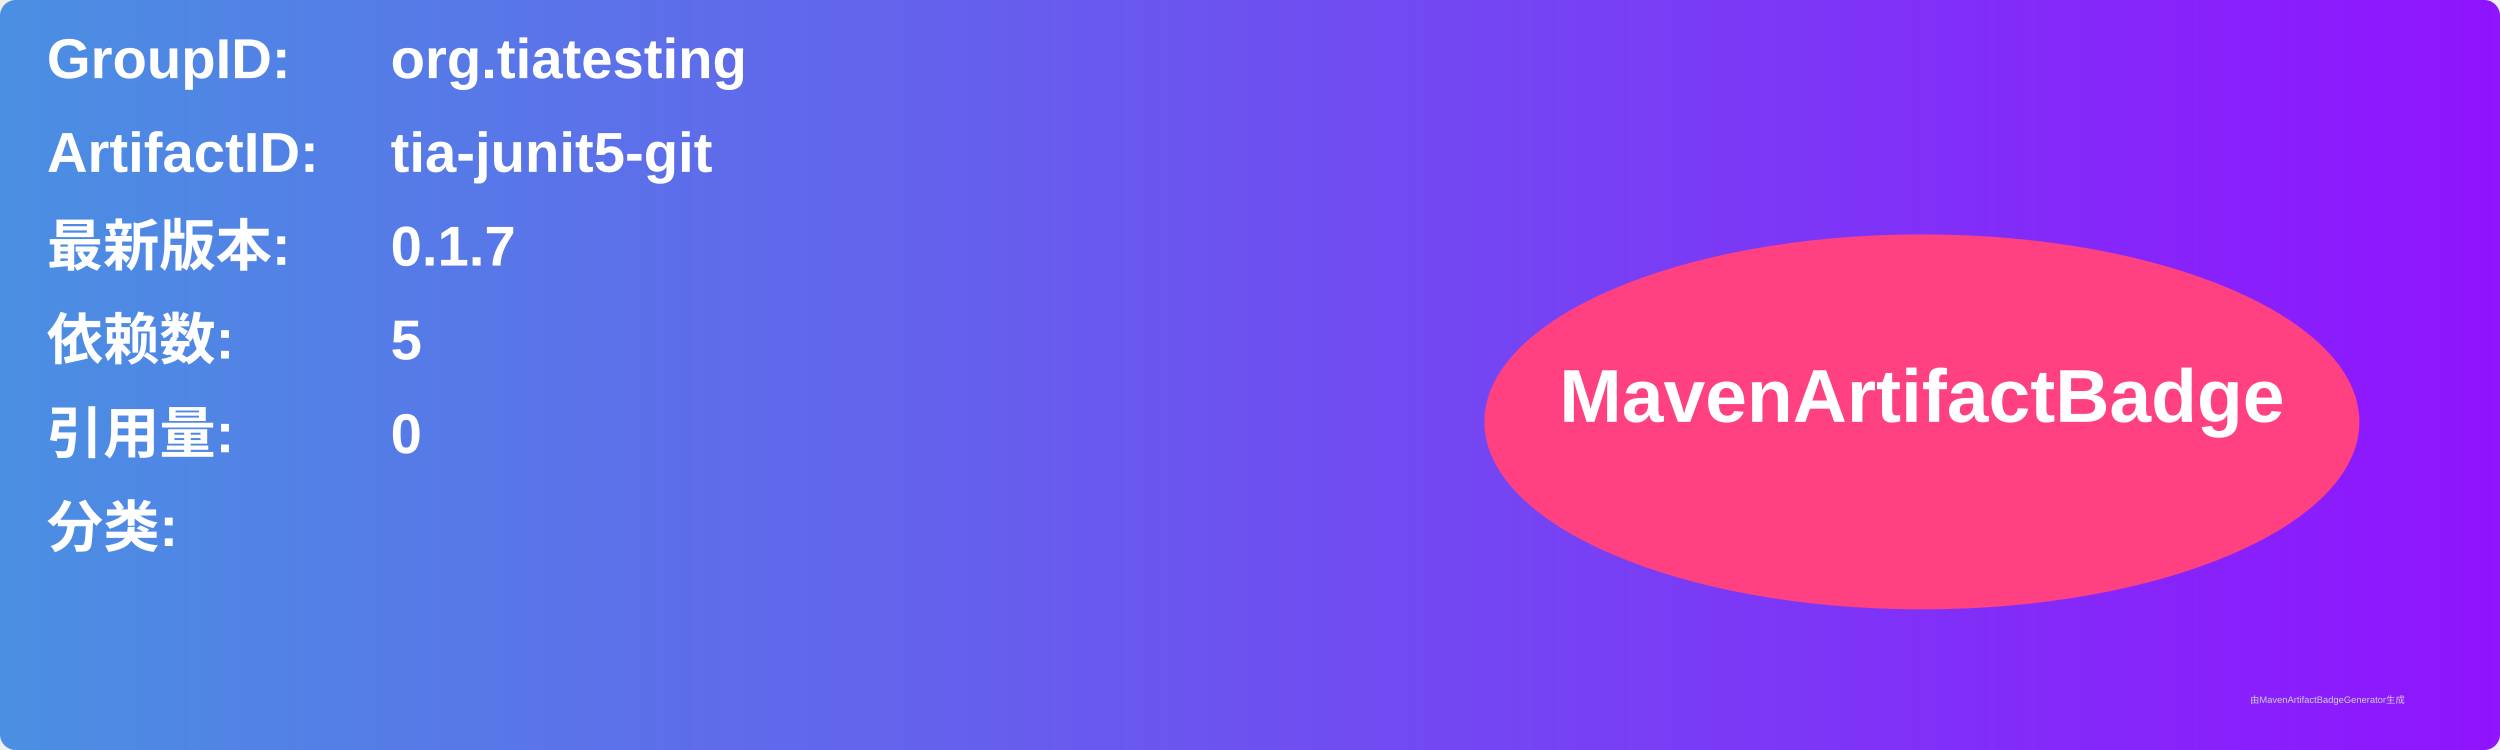
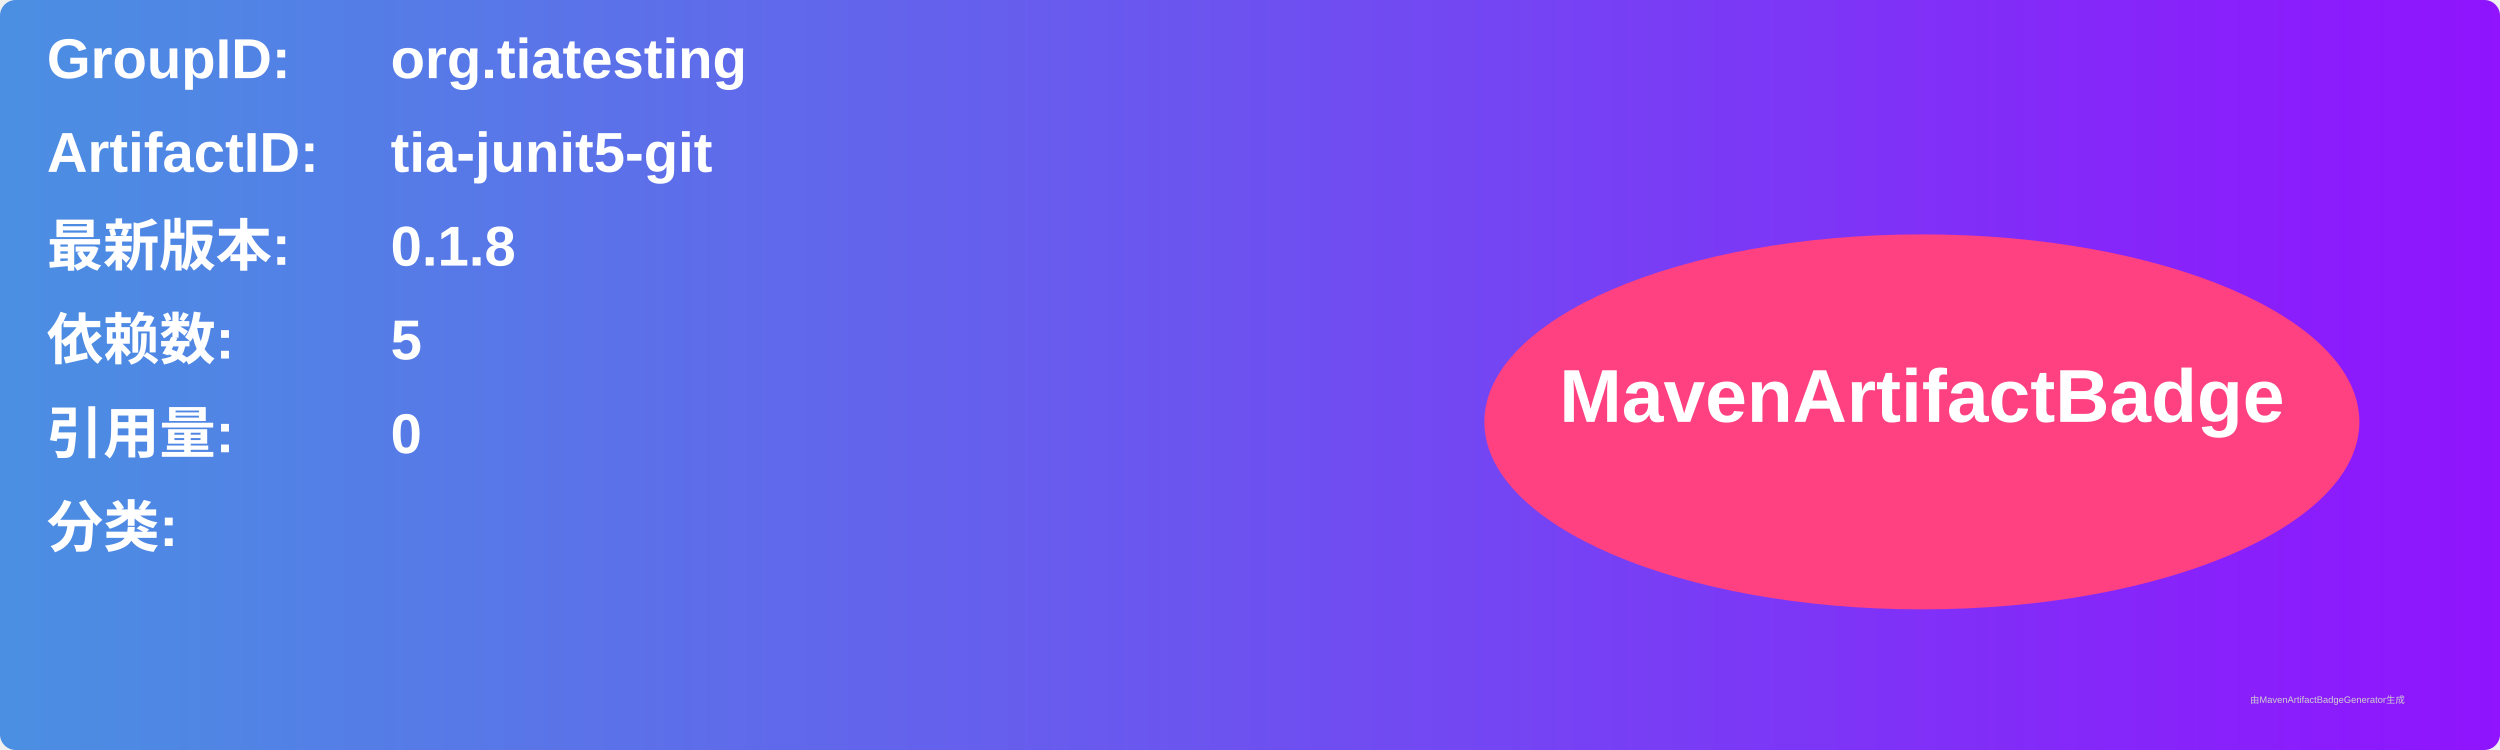
<svg xmlns="http://www.w3.org/2000/svg" width="800" height="240" viewBox="0 0 800 240">
  <linearGradient id="grad" x1="0%" y1="0%" x2="100%" y2="0%">
    <stop offset="0%" stop-color="#4a90e2" />
    <stop offset="100%" stop-color="#9013fe" />
  </linearGradient>
  <rect width="100%" height="100%" rx="5" ry="5" fill="url(#grad)" />
  <g transform="translate(15, 15)">
    <text x="0" y="10" font-family="Arial" font-size="18" fill="white" font-weight="bold" width="260">GroupID:</text>
    <text x="110" y="10" font-family="Arial" font-size="18" fill="white" font-weight="bold" width="460">org.tiatesting</text>
    <text x="0" y="40" font-family="Arial" font-size="18" fill="white" font-weight="bold" width="260">ArtifactID:</text>
    <text x="110" y="40" font-family="Arial" font-size="18" fill="white" font-weight="bold" width="460">tia-junit5-git</text>
    <text x="0" y="70" font-family="Arial" font-size="18" fill="white" font-weight="bold">最新版本:</text>
    <text x="110" y="70" font-family="Arial" font-size="18" fill="white" font-weight="bold">
-       <tspan font-weight="bold">0.1.7</tspan>
+       <tspan font-weight="bold">0.1.8</tspan>
    </text>
    <text x="0" y="100" font-family="Arial" font-size="18" fill="white" font-weight="bold">依赖数: </text>
    <text x="110" y="100" font-family="Arial" font-size="18" fill="white">
      <tspan font-weight="bold">5</tspan>
    </text>
    <text x="0" y="130" font-family="Arial" font-size="18" fill="white" font-weight="bold">引用量: </text>
    <text x="110" y="130" font-family="Arial" font-size="18" fill="white">
      <tspan font-weight="bold">0</tspan>
    </text>
    <text x="0" y="160" font-family="Arial" font-size="18" fill="white" font-weight="bold">分类:</text>
    <text x="10" y="190" font-family="Arial" font-size="10" fill="white">
      <tspan font-weight="bold" />
    </text>
    <ellipse cx="600" cy="120" rx="140" ry="60" fill="#ff4081" />
    <text x="600" y="120" text-anchor="middle" font-family="Arial" font-size="24" fill="white" font-weight="bold">MavenArtifactBadge</text>
  </g>
  <text x="720" y="225" font-family="Arial" font-size="3" fill="#d0d0d0">由MavenArtifactBadgeGenerator生成</text>
</svg>
